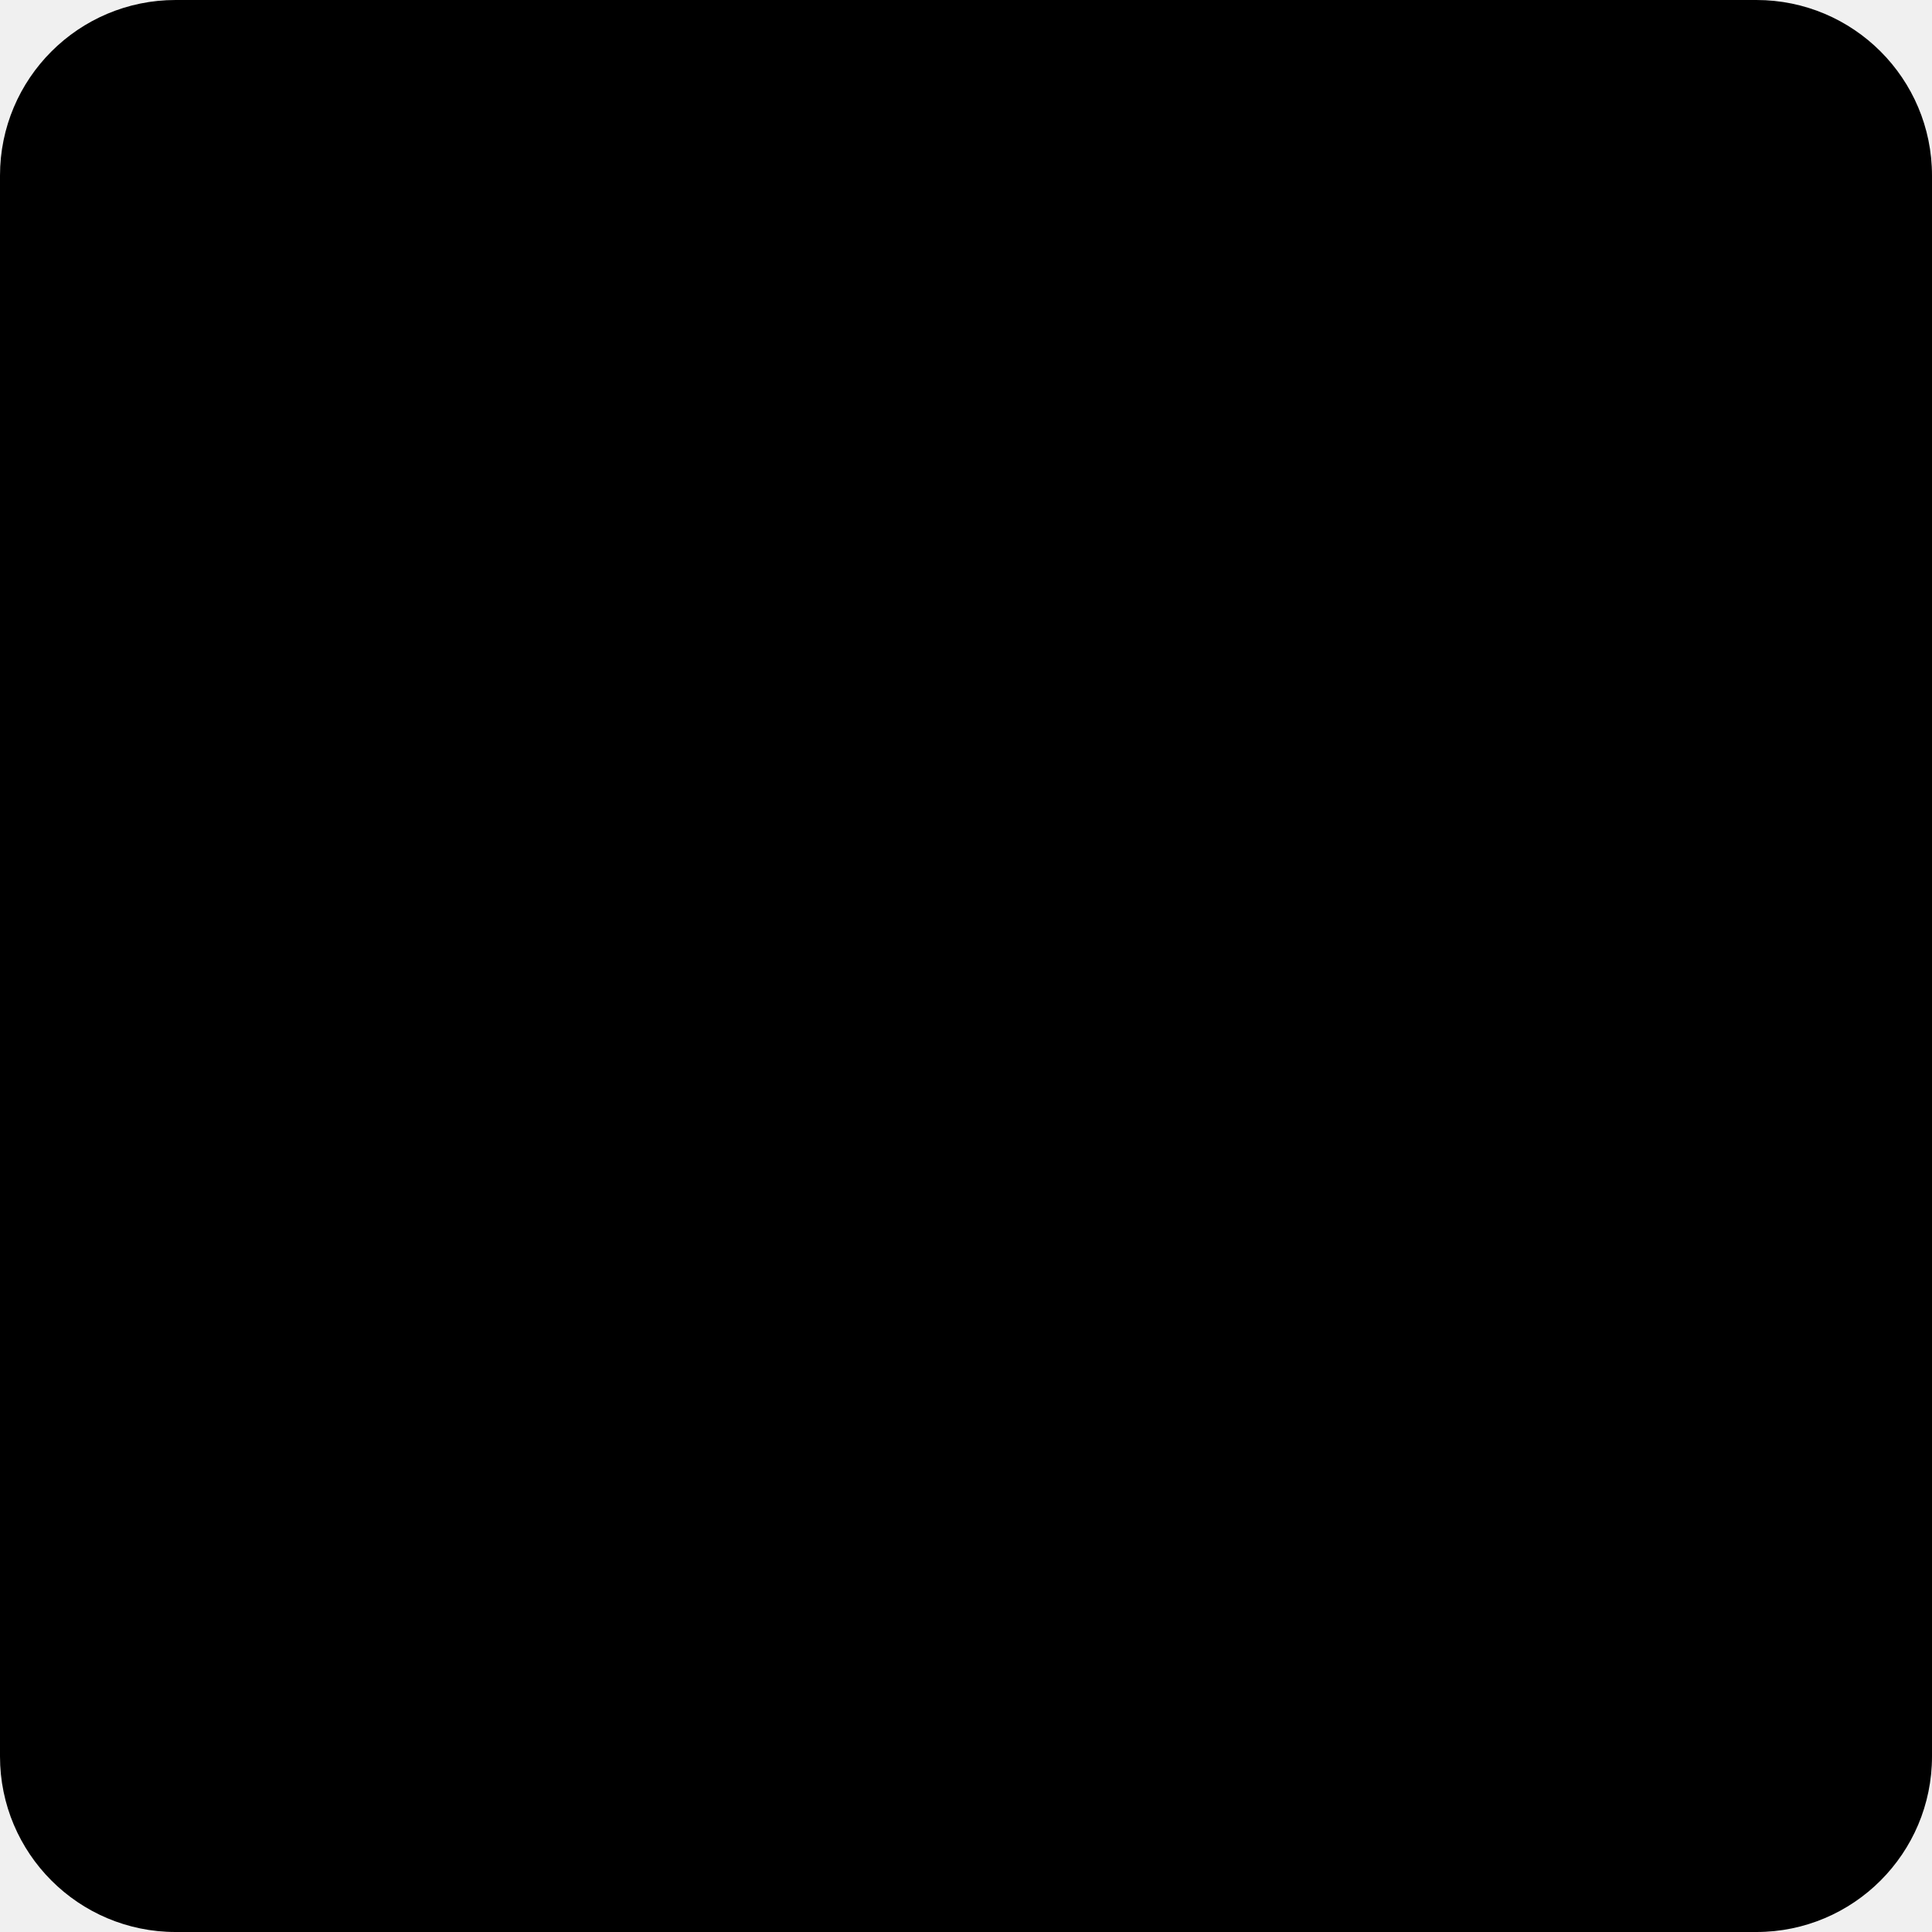
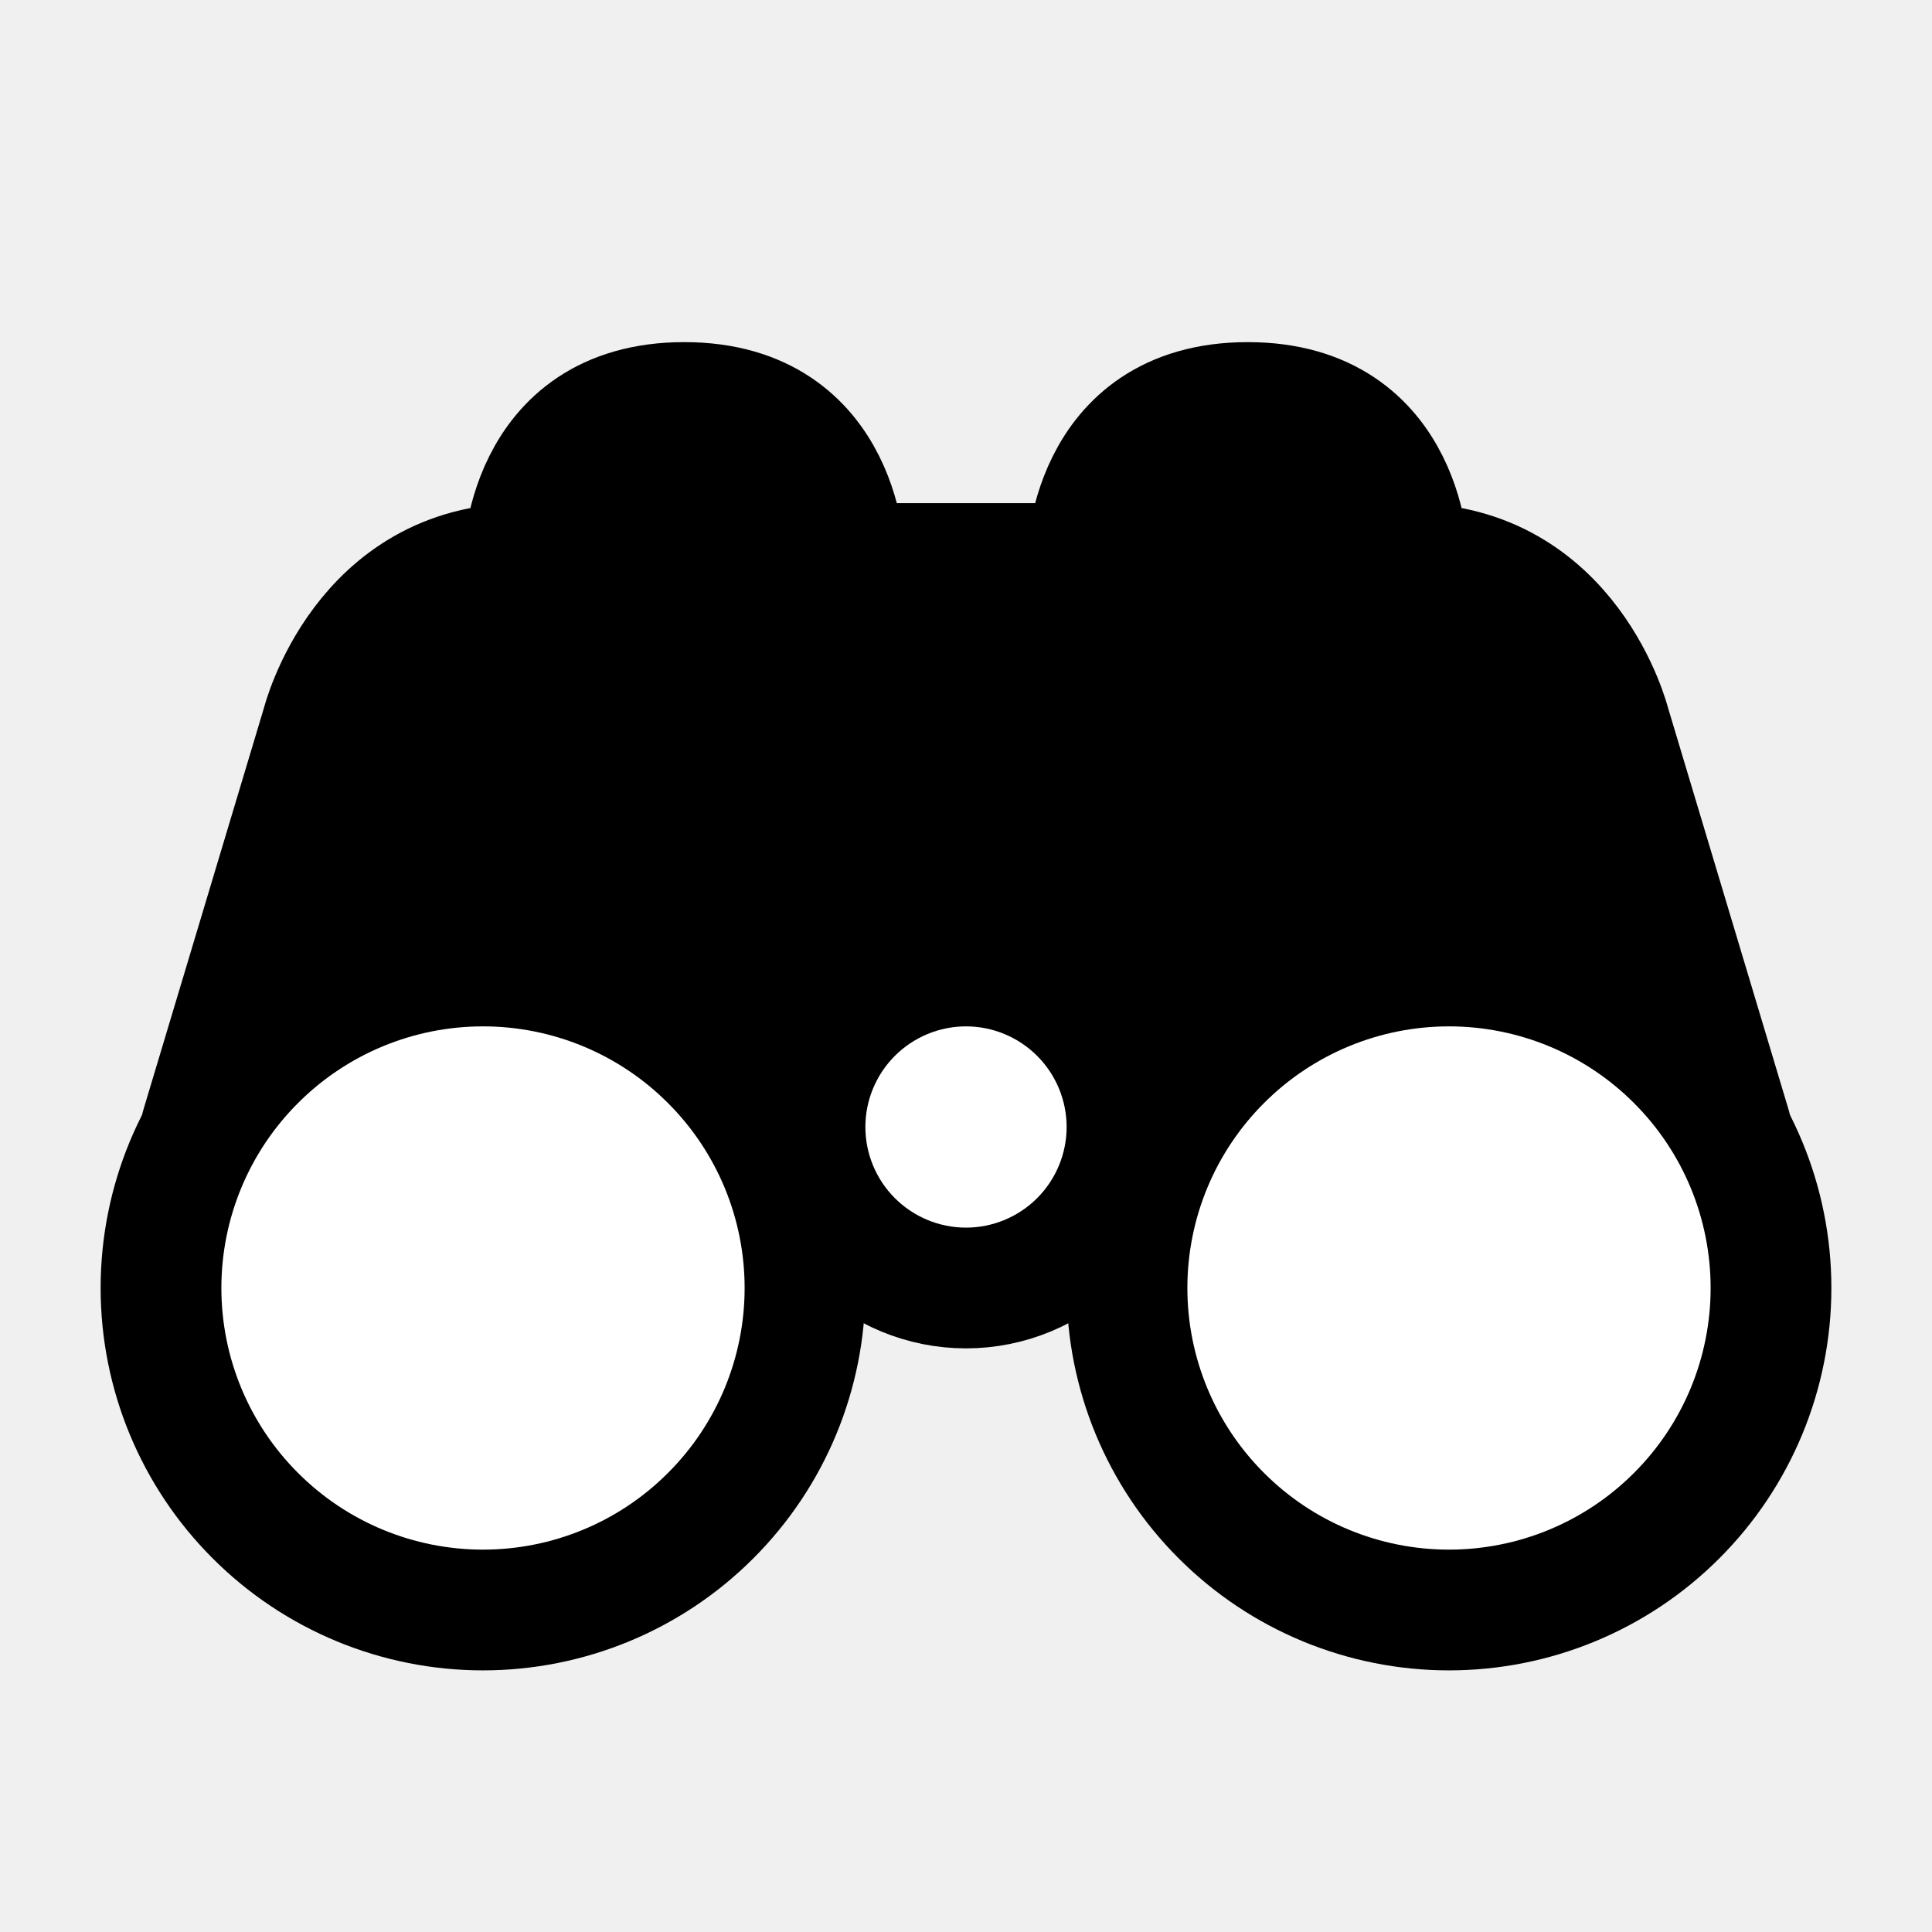
- <svg xmlns="http://www.w3.org/2000/svg" width="22" height="22" viewBox="0 0 22 22" fill="none">
-   <rect width="22" height="22" rx="2" fill="black" />
+ <svg xmlns="http://www.w3.org/2000/svg" width="24" height="24" viewBox="0 0 24 24" fill="none">
+   <path d="M21.5 14L20 9C20 9 19.5 7 17.5 7C17.5 7 17.5 5 15.5 5C13.5 5 13.5 7 13.5 7H10.5C10.5 7 10.5 5 8.5 5C6.5 5 6.5 7 6.5 7C4.5 7 4 9 4 9L2.5 14" fill="black" />
+   <path d="M21.5 14L20 9C20 9 19.5 7 17.5 7C17.5 7 17.5 5 15.5 5C13.5 5 13.5 7 13.5 7H10.5C10.5 7 10.5 5 8.5 5C6.5 5 6.5 7 6.5 7C4.5 7 4 9 4 9L2.5 14" stroke="black" stroke-width="1.5" stroke-linecap="round" stroke-linejoin="round" />
+   <path d="M6 20C7.061 20 8.078 19.579 8.828 18.828C9.579 18.078 10 17.061 10 16C10 14.939 9.579 13.922 8.828 13.172C8.078 12.421 7.061 12 6 12C4.939 12 3.922 12.421 3.172 13.172C2.421 13.922 2 14.939 2 16C2 17.061 2.421 18.078 3.172 18.828C3.922 19.579 4.939 20 6 20ZM18 20C19.061 20 20.078 19.579 20.828 18.828C21.579 18.078 22 17.061 22 16C22 14.939 21.579 13.922 20.828 13.172C20.078 12.421 19.061 12 18 12C16.939 12 15.922 12.421 15.172 13.172C14.421 13.922 14 14.939 14 16C14 17.061 14.421 18.078 15.172 18.828C15.922 19.579 16.939 20 18 20Z" fill="white" stroke="black" stroke-width="1.5" stroke-linecap="round" stroke-linejoin="round" />
+   <path d="M12 16C12.53 16 13.039 15.789 13.414 15.414C13.789 15.039 14 14.53 14 14C14 13.47 13.789 12.961 13.414 12.586C13.039 12.211 12.53 12 12 12C11.47 12 10.961 12.211 10.586 12.586C10.211 12.961 10 13.47 10 14C10 14.53 10.211 15.039 10.586 15.414C10.961 15.789 11.47 16 12 16Z" fill="white" stroke="black" stroke-width="1.5" stroke-linecap="round" stroke-linejoin="round" />
</svg>
